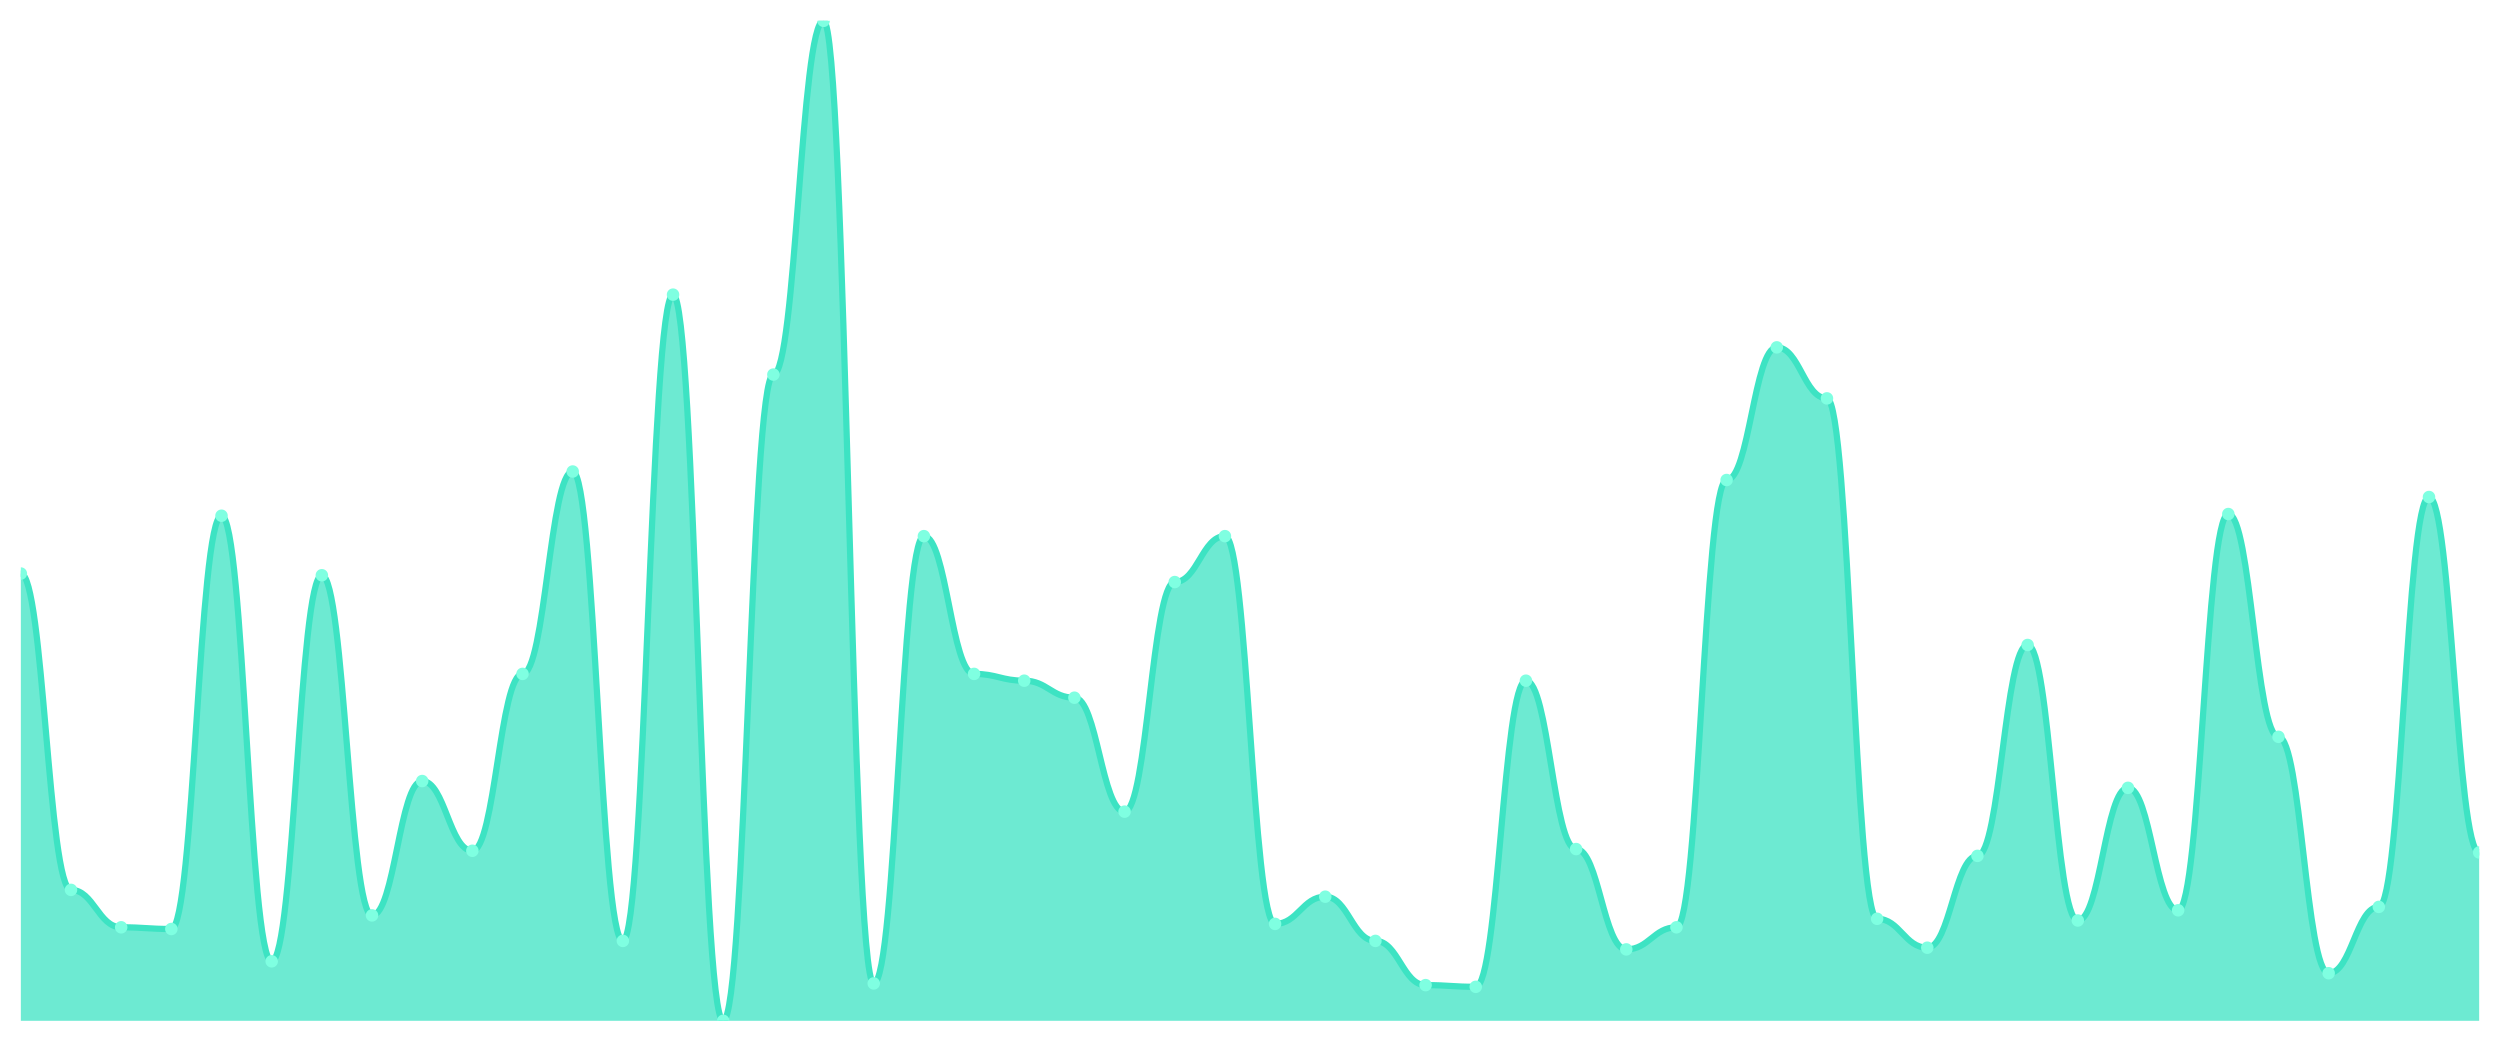
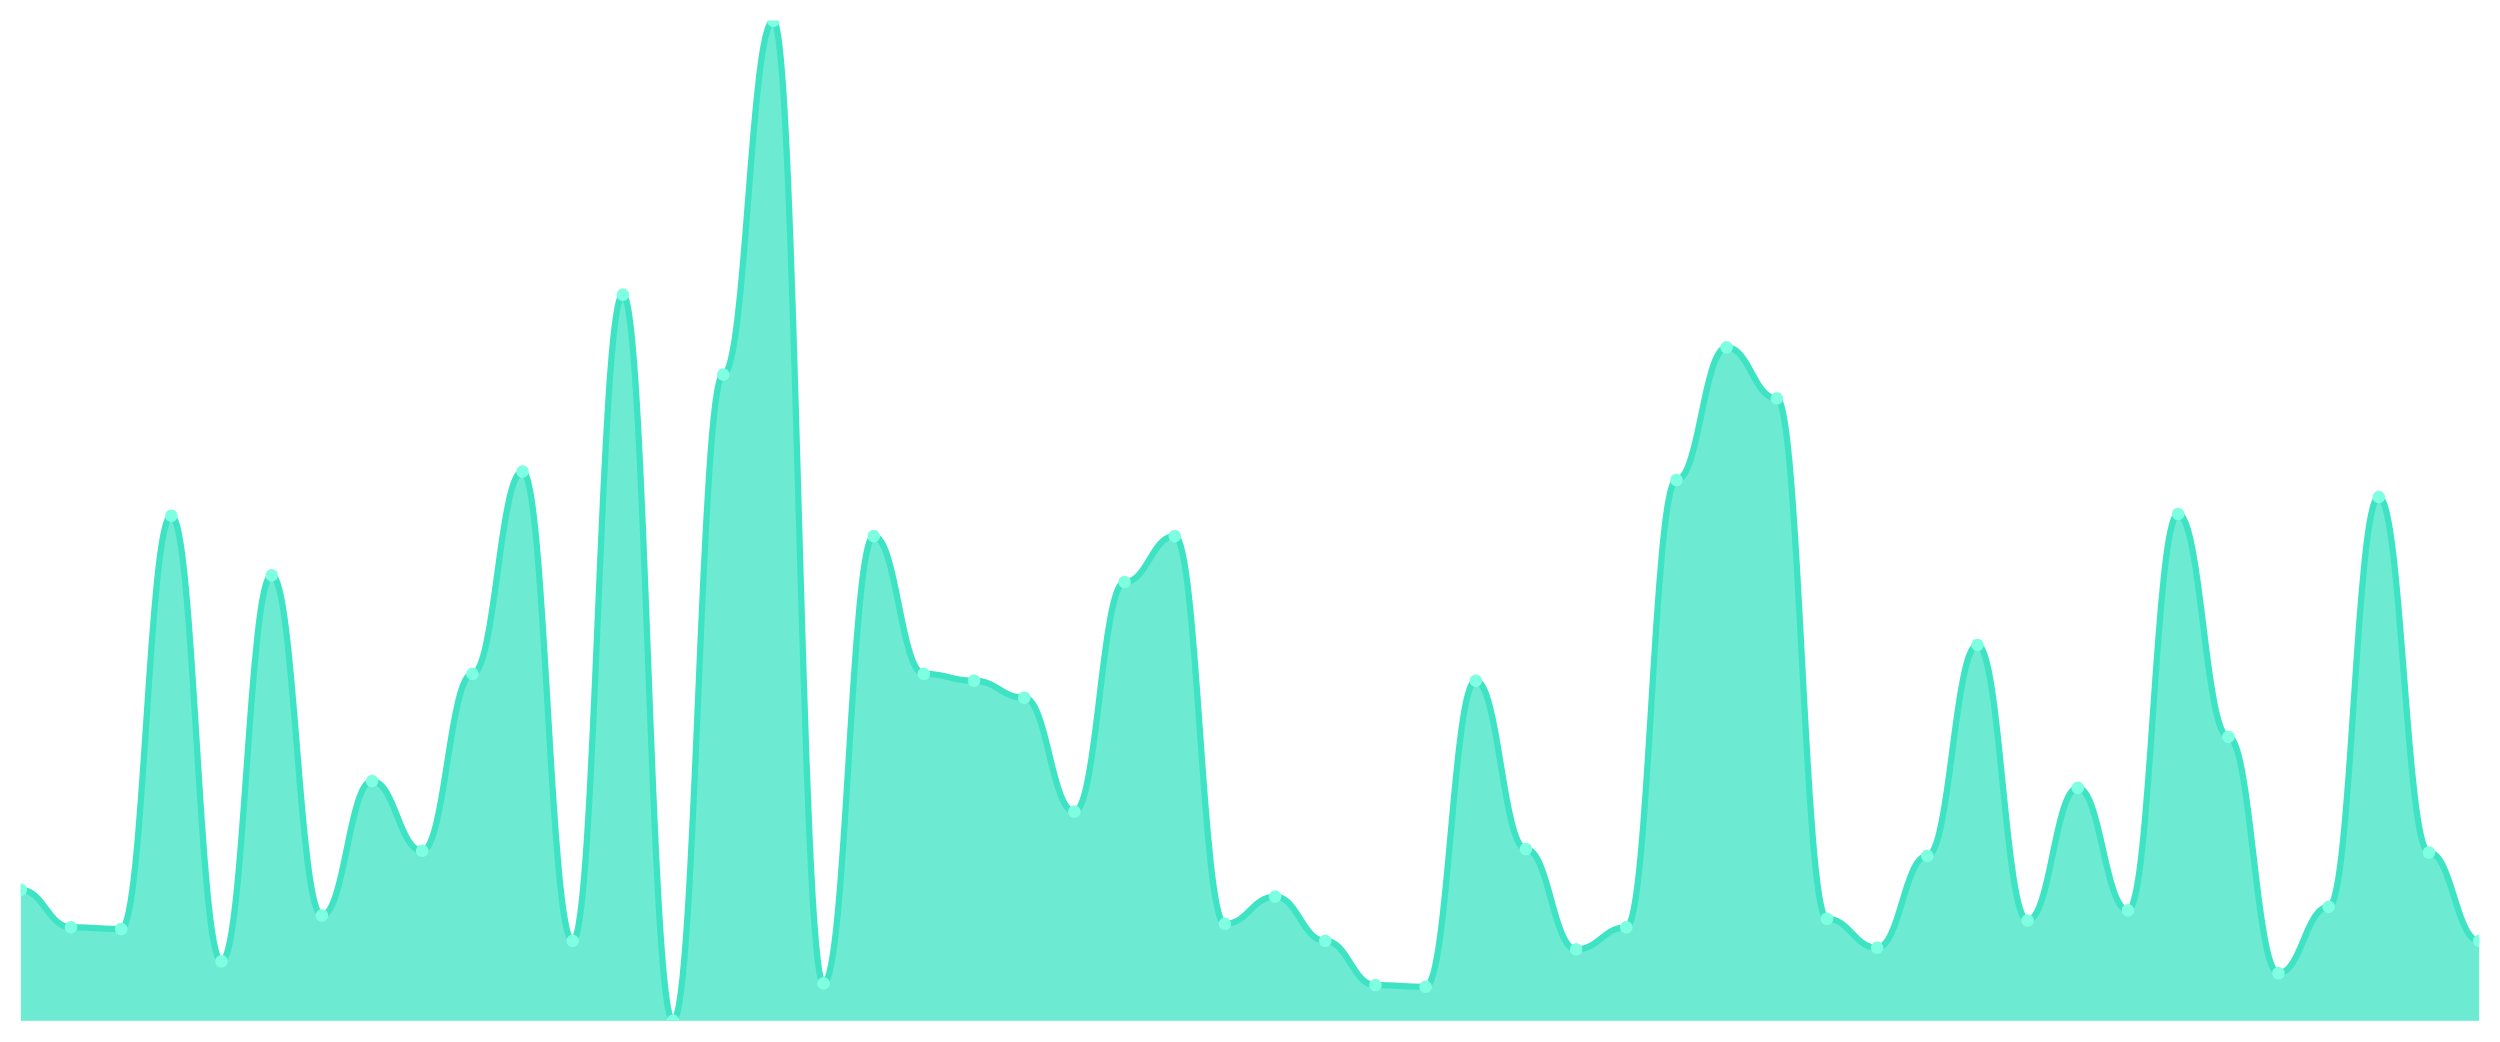
<svg xmlns="http://www.w3.org/2000/svg" viewBox="0 0 1200 500" width="1200" height="500">
  <defs>
    <clipPath id="c">
      <rect x="10" y="10" width="1180" height="480" />
    </clipPath>
  </defs>
  <rect width="1200" height="500" fill="none" />
  <g clip-path="url(#c)">
-     <path d="M 10,490 L 10,275.306 C 20.837,275.306 23.245,427.143 34.082,427.143 C 44.918,427.143 47.327,445.102 58.163,445.102 C 69,445.102 71.408,445.918 82.245,445.918 C 93.082,445.918 95.49,247.551 106.327,247.551 C 117.163,247.551 119.571,461.429 130.408,461.429 C 141.245,461.429 143.653,276.122 154.49,276.122 C 165.327,276.122 167.735,439.388 178.571,439.388 C 189.408,439.388 191.816,374.898 202.653,374.898 C 213.49,374.898 215.898,408.367 226.735,408.367 C 237.571,408.367 239.98,323.469 250.816,323.469 C 261.653,323.469 264.061,226.327 274.898,226.327 C 285.735,226.327 288.143,451.633 298.98,451.633 C 309.816,451.633 312.224,141.429 323.061,141.429 C 333.898,141.429 336.306,490 347.143,490 C 357.98,490 360.388,179.796 371.224,179.796 C 382.061,179.796 384.469,10 395.306,10 C 406.143,10 408.551,472.041 419.388,472.041 C 430.224,472.041 432.633,257.347 443.469,257.347 C 454.306,257.347 456.714,323.469 467.551,323.469 C 478.388,323.469 480.796,326.735 491.633,326.735 C 502.469,326.735 504.878,334.898 515.714,334.898 C 526.551,334.898 528.959,389.592 539.796,389.592 C 550.633,389.592 553.041,279.388 563.878,279.388 C 574.714,279.388 577.122,257.347 587.959,257.347 C 598.796,257.347 601.204,443.469 612.041,443.469 C 622.878,443.469 625.286,430.408 636.122,430.408 C 646.959,430.408 649.367,451.633 660.204,451.633 C 671.041,451.633 673.449,472.857 684.286,472.857 C 695.122,472.857 697.531,473.673 708.367,473.673 C 719.204,473.673 721.612,326.735 732.449,326.735 C 743.286,326.735 745.694,407.551 756.531,407.551 C 767.367,407.551 769.776,455.714 780.612,455.714 C 791.449,455.714 793.857,445.102 804.694,445.102 C 815.531,445.102 817.939,230.408 828.776,230.408 C 839.612,230.408 842.02,166.735 852.857,166.735 C 863.694,166.735 866.102,191.224 876.939,191.224 C 887.776,191.224 890.184,441.02 901.02,441.02 C 911.857,441.02 914.265,454.898 925.102,454.898 C 935.939,454.898 938.347,410.816 949.184,410.816 C 960.02,410.816 962.429,309.592 973.265,309.592 C 984.102,309.592 986.51,441.837 997.347,441.837 C 1008.184,441.837 1010.592,378.163 1021.429,378.163 C 1032.265,378.163 1034.673,436.939 1045.51,436.939 C 1056.347,436.939 1058.755,246.735 1069.592,246.735 C 1080.429,246.735 1082.837,353.673 1093.673,353.673 C 1104.51,353.673 1106.918,467.143 1117.755,467.143 C 1128.592,467.143 1131,435.306 1141.837,435.306 C 1152.673,435.306 1155.082,238.571 1165.918,238.571 C 1176.755,238.571 1179.163,409.184 1190,409.184 L 1190,490 Z" fill="rgba(61,227,195,0.75)" />
-     <path d="M 10,275.306 C 20.837,275.306 23.245,427.143 34.082,427.143 C 44.918,427.143 47.327,445.102 58.163,445.102 C 69,445.102 71.408,445.918 82.245,445.918 C 93.082,445.918 95.49,247.551 106.327,247.551 C 117.163,247.551 119.571,461.429 130.408,461.429 C 141.245,461.429 143.653,276.122 154.49,276.122 C 165.327,276.122 167.735,439.388 178.571,439.388 C 189.408,439.388 191.816,374.898 202.653,374.898 C 213.49,374.898 215.898,408.367 226.735,408.367 C 237.571,408.367 239.98,323.469 250.816,323.469 C 261.653,323.469 264.061,226.327 274.898,226.327 C 285.735,226.327 288.143,451.633 298.98,451.633 C 309.816,451.633 312.224,141.429 323.061,141.429 C 333.898,141.429 336.306,490 347.143,490 C 357.98,490 360.388,179.796 371.224,179.796 C 382.061,179.796 384.469,10 395.306,10 C 406.143,10 408.551,472.041 419.388,472.041 C 430.224,472.041 432.633,257.347 443.469,257.347 C 454.306,257.347 456.714,323.469 467.551,323.469 C 478.388,323.469 480.796,326.735 491.633,326.735 C 502.469,326.735 504.878,334.898 515.714,334.898 C 526.551,334.898 528.959,389.592 539.796,389.592 C 550.633,389.592 553.041,279.388 563.878,279.388 C 574.714,279.388 577.122,257.347 587.959,257.347 C 598.796,257.347 601.204,443.469 612.041,443.469 C 622.878,443.469 625.286,430.408 636.122,430.408 C 646.959,430.408 649.367,451.633 660.204,451.633 C 671.041,451.633 673.449,472.857 684.286,472.857 C 695.122,472.857 697.531,473.673 708.367,473.673 C 719.204,473.673 721.612,326.735 732.449,326.735 C 743.286,326.735 745.694,407.551 756.531,407.551 C 767.367,407.551 769.776,455.714 780.612,455.714 C 791.449,455.714 793.857,445.102 804.694,445.102 C 815.531,445.102 817.939,230.408 828.776,230.408 C 839.612,230.408 842.02,166.735 852.857,166.735 C 863.694,166.735 866.102,191.224 876.939,191.224 C 887.776,191.224 890.184,441.02 901.02,441.02 C 911.857,441.02 914.265,454.898 925.102,454.898 C 935.939,454.898 938.347,410.816 949.184,410.816 C 960.02,410.816 962.429,309.592 973.265,309.592 C 984.102,309.592 986.51,441.837 997.347,441.837 C 1008.184,441.837 1010.592,378.163 1021.429,378.163 C 1032.265,378.163 1034.673,436.939 1045.51,436.939 C 1056.347,436.939 1058.755,246.735 1069.592,246.735 C 1080.429,246.735 1082.837,353.673 1093.673,353.673 C 1104.51,353.673 1106.918,467.143 1117.755,467.143 C 1128.592,467.143 1131,435.306 1141.837,435.306 C 1152.673,435.306 1155.082,238.571 1165.918,238.571 C 1176.755,238.571 1179.163,409.184 1190,409.184" fill="none" stroke="#3de3c3" stroke-width="3" stroke-linecap="round" stroke-linejoin="round" />
-     <circle cx="10" cy="275.306" r="3" fill="#7fffe1" />
-     <circle cx="34.082" cy="427.143" r="3" fill="#7fffe1" />
-     <circle cx="58.163" cy="445.102" r="3" fill="#7fffe1" />
-     <circle cx="82.245" cy="445.918" r="3" fill="#7fffe1" />
-     <circle cx="106.327" cy="247.551" r="3" fill="#7fffe1" />
-     <circle cx="130.408" cy="461.429" r="3" fill="#7fffe1" />
-     <circle cx="154.49" cy="276.122" r="3" fill="#7fffe1" />
-     <circle cx="178.571" cy="439.388" r="3" fill="#7fffe1" />
-     <circle cx="202.653" cy="374.898" r="3" fill="#7fffe1" />
-     <circle cx="226.735" cy="408.367" r="3" fill="#7fffe1" />
-     <circle cx="250.816" cy="323.469" r="3" fill="#7fffe1" />
-     <circle cx="274.898" cy="226.327" r="3" fill="#7fffe1" />
-     <circle cx="298.98" cy="451.633" r="3" fill="#7fffe1" />
-     <circle cx="323.061" cy="141.429" r="3" fill="#7fffe1" />
-     <circle cx="347.143" cy="490" r="3" fill="#7fffe1" />
-     <circle cx="371.224" cy="179.796" r="3" fill="#7fffe1" />
-     <circle cx="395.306" cy="10" r="3" fill="#7fffe1" />
-     <circle cx="419.388" cy="472.041" r="3" fill="#7fffe1" />
-     <circle cx="443.469" cy="257.347" r="3" fill="#7fffe1" />
-     <circle cx="467.551" cy="323.469" r="3" fill="#7fffe1" />
-     <circle cx="491.633" cy="326.735" r="3" fill="#7fffe1" />
-     <circle cx="515.714" cy="334.898" r="3" fill="#7fffe1" />
-     <circle cx="539.796" cy="389.592" r="3" fill="#7fffe1" />
-     <circle cx="563.878" cy="279.388" r="3" fill="#7fffe1" />
-     <circle cx="587.959" cy="257.347" r="3" fill="#7fffe1" />
-     <circle cx="612.041" cy="443.469" r="3" fill="#7fffe1" />
-     <circle cx="636.122" cy="430.408" r="3" fill="#7fffe1" />
-     <circle cx="660.204" cy="451.633" r="3" fill="#7fffe1" />
-     <circle cx="684.286" cy="472.857" r="3" fill="#7fffe1" />
-     <circle cx="708.367" cy="473.673" r="3" fill="#7fffe1" />
-     <circle cx="732.449" cy="326.735" r="3" fill="#7fffe1" />
-     <circle cx="756.531" cy="407.551" r="3" fill="#7fffe1" />
-     <circle cx="780.612" cy="455.714" r="3" fill="#7fffe1" />
-     <circle cx="804.694" cy="445.102" r="3" fill="#7fffe1" />
-     <circle cx="828.776" cy="230.408" r="3" fill="#7fffe1" />
-     <circle cx="852.857" cy="166.735" r="3" fill="#7fffe1" />
-     <circle cx="876.939" cy="191.224" r="3" fill="#7fffe1" />
-     <circle cx="901.02" cy="441.02" r="3" fill="#7fffe1" />
-     <circle cx="925.102" cy="454.898" r="3" fill="#7fffe1" />
-     <circle cx="949.184" cy="410.816" r="3" fill="#7fffe1" />
-     <circle cx="973.265" cy="309.592" r="3" fill="#7fffe1" />
-     <circle cx="997.347" cy="441.837" r="3" fill="#7fffe1" />
-     <circle cx="1021.429" cy="378.163" r="3" fill="#7fffe1" />
-     <circle cx="1045.51" cy="436.939" r="3" fill="#7fffe1" />
-     <circle cx="1069.592" cy="246.735" r="3" fill="#7fffe1" />
-     <circle cx="1093.673" cy="353.673" r="3" fill="#7fffe1" />
-     <circle cx="1117.755" cy="467.143" r="3" fill="#7fffe1" />
-     <circle cx="1141.837" cy="435.306" r="3" fill="#7fffe1" />
-     <circle cx="1165.918" cy="238.571" r="3" fill="#7fffe1" />
-     <circle cx="1190" cy="409.184" r="3" fill="#7fffe1" />
+     <path d="M 10,490 L 10,427.143 C 20.837,427.143 23.245,445.102 34.082,445.102 C 44.918,445.102 47.327,445.918 58.163,445.918 C 69,445.918 71.408,247.551 82.245,247.551 C 93.082,247.551 95.49,461.429 106.327,461.429 C 117.163,461.429 119.571,276.122 130.408,276.122 C 141.245,276.122 143.653,439.388 154.49,439.388 C 165.327,439.388 167.735,374.898 178.571,374.898 C 189.408,374.898 191.816,408.367 202.653,408.367 C 213.49,408.367 215.898,323.469 226.735,323.469 C 237.571,323.469 239.98,226.327 250.816,226.327 C 261.653,226.327 264.061,451.633 274.898,451.633 C 285.735,451.633 288.143,141.429 298.98,141.429 C 309.816,141.429 312.224,490 323.061,490 C 333.898,490 336.306,179.796 347.143,179.796 C 357.98,179.796 360.388,10 371.224,10 C 382.061,10 384.469,472.041 395.306,472.041 C 406.143,472.041 408.551,257.347 419.388,257.347 C 430.224,257.347 432.633,323.469 443.469,323.469 C 454.306,323.469 456.714,326.735 467.551,326.735 C 478.388,326.735 480.796,334.898 491.633,334.898 C 502.469,334.898 504.878,389.592 515.714,389.592 C 526.551,389.592 528.959,279.388 539.796,279.388 C 550.633,279.388 553.041,257.347 563.878,257.347 C 574.714,257.347 577.122,443.469 587.959,443.469 C 598.796,443.469 601.204,430.408 612.041,430.408 C 622.878,430.408 625.286,451.633 636.122,451.633 C 646.959,451.633 649.367,472.857 660.204,472.857 C 671.041,472.857 673.449,473.673 684.286,473.673 C 695.122,473.673 697.531,326.735 708.367,326.735 C 719.204,326.735 721.612,407.551 732.449,407.551 C 743.286,407.551 745.694,455.714 756.531,455.714 C 767.367,455.714 769.776,445.102 780.612,445.102 C 791.449,445.102 793.857,230.408 804.694,230.408 C 815.531,230.408 817.939,166.735 828.776,166.735 C 839.612,166.735 842.02,191.224 852.857,191.224 C 863.694,191.224 866.102,441.02 876.939,441.02 C 887.776,441.02 890.184,454.898 901.02,454.898 C 911.857,454.898 914.265,410.816 925.102,410.816 C 935.939,410.816 938.347,309.592 949.184,309.592 C 960.02,309.592 962.429,441.837 973.265,441.837 C 984.102,441.837 986.51,378.163 997.347,378.163 C 1008.184,378.163 1010.592,436.939 1021.429,436.939 C 1032.265,436.939 1034.673,246.735 1045.51,246.735 C 1056.347,246.735 1058.755,353.673 1069.592,353.673 C 1080.429,353.673 1082.837,467.143 1093.673,467.143 C 1104.51,467.143 1106.918,435.306 1117.755,435.306 C 1128.592,435.306 1131,238.571 1141.837,238.571 C 1152.673,238.571 1155.082,409.184 1165.918,409.184 C 1176.755,409.184 1179.163,451.633 1190,451.633 L 1190,490 Z" fill="rgba(61,227,195,0.75)" />
+     <path d="M 10,427.143 C 20.837,427.143 23.245,445.102 34.082,445.102 C 44.918,445.102 47.327,445.918 58.163,445.918 C 69,445.918 71.408,247.551 82.245,247.551 C 93.082,247.551 95.49,461.429 106.327,461.429 C 117.163,461.429 119.571,276.122 130.408,276.122 C 141.245,276.122 143.653,439.388 154.49,439.388 C 165.327,439.388 167.735,374.898 178.571,374.898 C 189.408,374.898 191.816,408.367 202.653,408.367 C 213.49,408.367 215.898,323.469 226.735,323.469 C 237.571,323.469 239.98,226.327 250.816,226.327 C 261.653,226.327 264.061,451.633 274.898,451.633 C 285.735,451.633 288.143,141.429 298.98,141.429 C 309.816,141.429 312.224,490 323.061,490 C 333.898,490 336.306,179.796 347.143,179.796 C 357.98,179.796 360.388,10 371.224,10 C 382.061,10 384.469,472.041 395.306,472.041 C 406.143,472.041 408.551,257.347 419.388,257.347 C 430.224,257.347 432.633,323.469 443.469,323.469 C 454.306,323.469 456.714,326.735 467.551,326.735 C 478.388,326.735 480.796,334.898 491.633,334.898 C 502.469,334.898 504.878,389.592 515.714,389.592 C 526.551,389.592 528.959,279.388 539.796,279.388 C 550.633,279.388 553.041,257.347 563.878,257.347 C 574.714,257.347 577.122,443.469 587.959,443.469 C 598.796,443.469 601.204,430.408 612.041,430.408 C 622.878,430.408 625.286,451.633 636.122,451.633 C 646.959,451.633 649.367,472.857 660.204,472.857 C 671.041,472.857 673.449,473.673 684.286,473.673 C 695.122,473.673 697.531,326.735 708.367,326.735 C 719.204,326.735 721.612,407.551 732.449,407.551 C 743.286,407.551 745.694,455.714 756.531,455.714 C 767.367,455.714 769.776,445.102 780.612,445.102 C 791.449,445.102 793.857,230.408 804.694,230.408 C 815.531,230.408 817.939,166.735 828.776,166.735 C 839.612,166.735 842.02,191.224 852.857,191.224 C 863.694,191.224 866.102,441.02 876.939,441.02 C 887.776,441.02 890.184,454.898 901.02,454.898 C 911.857,454.898 914.265,410.816 925.102,410.816 C 935.939,410.816 938.347,309.592 949.184,309.592 C 960.02,309.592 962.429,441.837 973.265,441.837 C 984.102,441.837 986.51,378.163 997.347,378.163 C 1008.184,378.163 1010.592,436.939 1021.429,436.939 C 1032.265,436.939 1034.673,246.735 1045.51,246.735 C 1056.347,246.735 1058.755,353.673 1069.592,353.673 C 1080.429,353.673 1082.837,467.143 1093.673,467.143 C 1104.51,467.143 1106.918,435.306 1117.755,435.306 C 1128.592,435.306 1131,238.571 1141.837,238.571 C 1152.673,238.571 1155.082,409.184 1165.918,409.184 C 1176.755,409.184 1179.163,451.633 1190,451.633" fill="none" stroke="#3de3c3" stroke-width="3" stroke-linecap="round" stroke-linejoin="round" />
+     <circle cx="10" cy="427.143" r="3" fill="#7fffe1" />
+     <circle cx="34.082" cy="445.102" r="3" fill="#7fffe1" />
+     <circle cx="58.163" cy="445.918" r="3" fill="#7fffe1" />
+     <circle cx="82.245" cy="247.551" r="3" fill="#7fffe1" />
+     <circle cx="106.327" cy="461.429" r="3" fill="#7fffe1" />
+     <circle cx="130.408" cy="276.122" r="3" fill="#7fffe1" />
+     <circle cx="154.49" cy="439.388" r="3" fill="#7fffe1" />
+     <circle cx="178.571" cy="374.898" r="3" fill="#7fffe1" />
+     <circle cx="202.653" cy="408.367" r="3" fill="#7fffe1" />
+     <circle cx="226.735" cy="323.469" r="3" fill="#7fffe1" />
+     <circle cx="250.816" cy="226.327" r="3" fill="#7fffe1" />
+     <circle cx="274.898" cy="451.633" r="3" fill="#7fffe1" />
+     <circle cx="298.98" cy="141.429" r="3" fill="#7fffe1" />
+     <circle cx="323.061" cy="490" r="3" fill="#7fffe1" />
+     <circle cx="347.143" cy="179.796" r="3" fill="#7fffe1" />
+     <circle cx="371.224" cy="10" r="3" fill="#7fffe1" />
+     <circle cx="395.306" cy="472.041" r="3" fill="#7fffe1" />
+     <circle cx="419.388" cy="257.347" r="3" fill="#7fffe1" />
+     <circle cx="443.469" cy="323.469" r="3" fill="#7fffe1" />
+     <circle cx="467.551" cy="326.735" r="3" fill="#7fffe1" />
+     <circle cx="491.633" cy="334.898" r="3" fill="#7fffe1" />
+     <circle cx="515.714" cy="389.592" r="3" fill="#7fffe1" />
+     <circle cx="539.796" cy="279.388" r="3" fill="#7fffe1" />
+     <circle cx="563.878" cy="257.347" r="3" fill="#7fffe1" />
+     <circle cx="587.959" cy="443.469" r="3" fill="#7fffe1" />
+     <circle cx="612.041" cy="430.408" r="3" fill="#7fffe1" />
+     <circle cx="636.122" cy="451.633" r="3" fill="#7fffe1" />
+     <circle cx="660.204" cy="472.857" r="3" fill="#7fffe1" />
+     <circle cx="684.286" cy="473.673" r="3" fill="#7fffe1" />
+     <circle cx="708.367" cy="326.735" r="3" fill="#7fffe1" />
+     <circle cx="732.449" cy="407.551" r="3" fill="#7fffe1" />
+     <circle cx="756.531" cy="455.714" r="3" fill="#7fffe1" />
+     <circle cx="780.612" cy="445.102" r="3" fill="#7fffe1" />
+     <circle cx="804.694" cy="230.408" r="3" fill="#7fffe1" />
+     <circle cx="828.776" cy="166.735" r="3" fill="#7fffe1" />
+     <circle cx="852.857" cy="191.224" r="3" fill="#7fffe1" />
+     <circle cx="876.939" cy="441.02" r="3" fill="#7fffe1" />
+     <circle cx="901.02" cy="454.898" r="3" fill="#7fffe1" />
+     <circle cx="925.102" cy="410.816" r="3" fill="#7fffe1" />
+     <circle cx="949.184" cy="309.592" r="3" fill="#7fffe1" />
+     <circle cx="973.265" cy="441.837" r="3" fill="#7fffe1" />
+     <circle cx="997.347" cy="378.163" r="3" fill="#7fffe1" />
+     <circle cx="1021.429" cy="436.939" r="3" fill="#7fffe1" />
+     <circle cx="1045.51" cy="246.735" r="3" fill="#7fffe1" />
+     <circle cx="1069.592" cy="353.673" r="3" fill="#7fffe1" />
+     <circle cx="1093.673" cy="467.143" r="3" fill="#7fffe1" />
+     <circle cx="1117.755" cy="435.306" r="3" fill="#7fffe1" />
+     <circle cx="1141.837" cy="238.571" r="3" fill="#7fffe1" />
+     <circle cx="1165.918" cy="409.184" r="3" fill="#7fffe1" />
+     <circle cx="1190" cy="451.633" r="3" fill="#7fffe1" />
  </g>
</svg>
